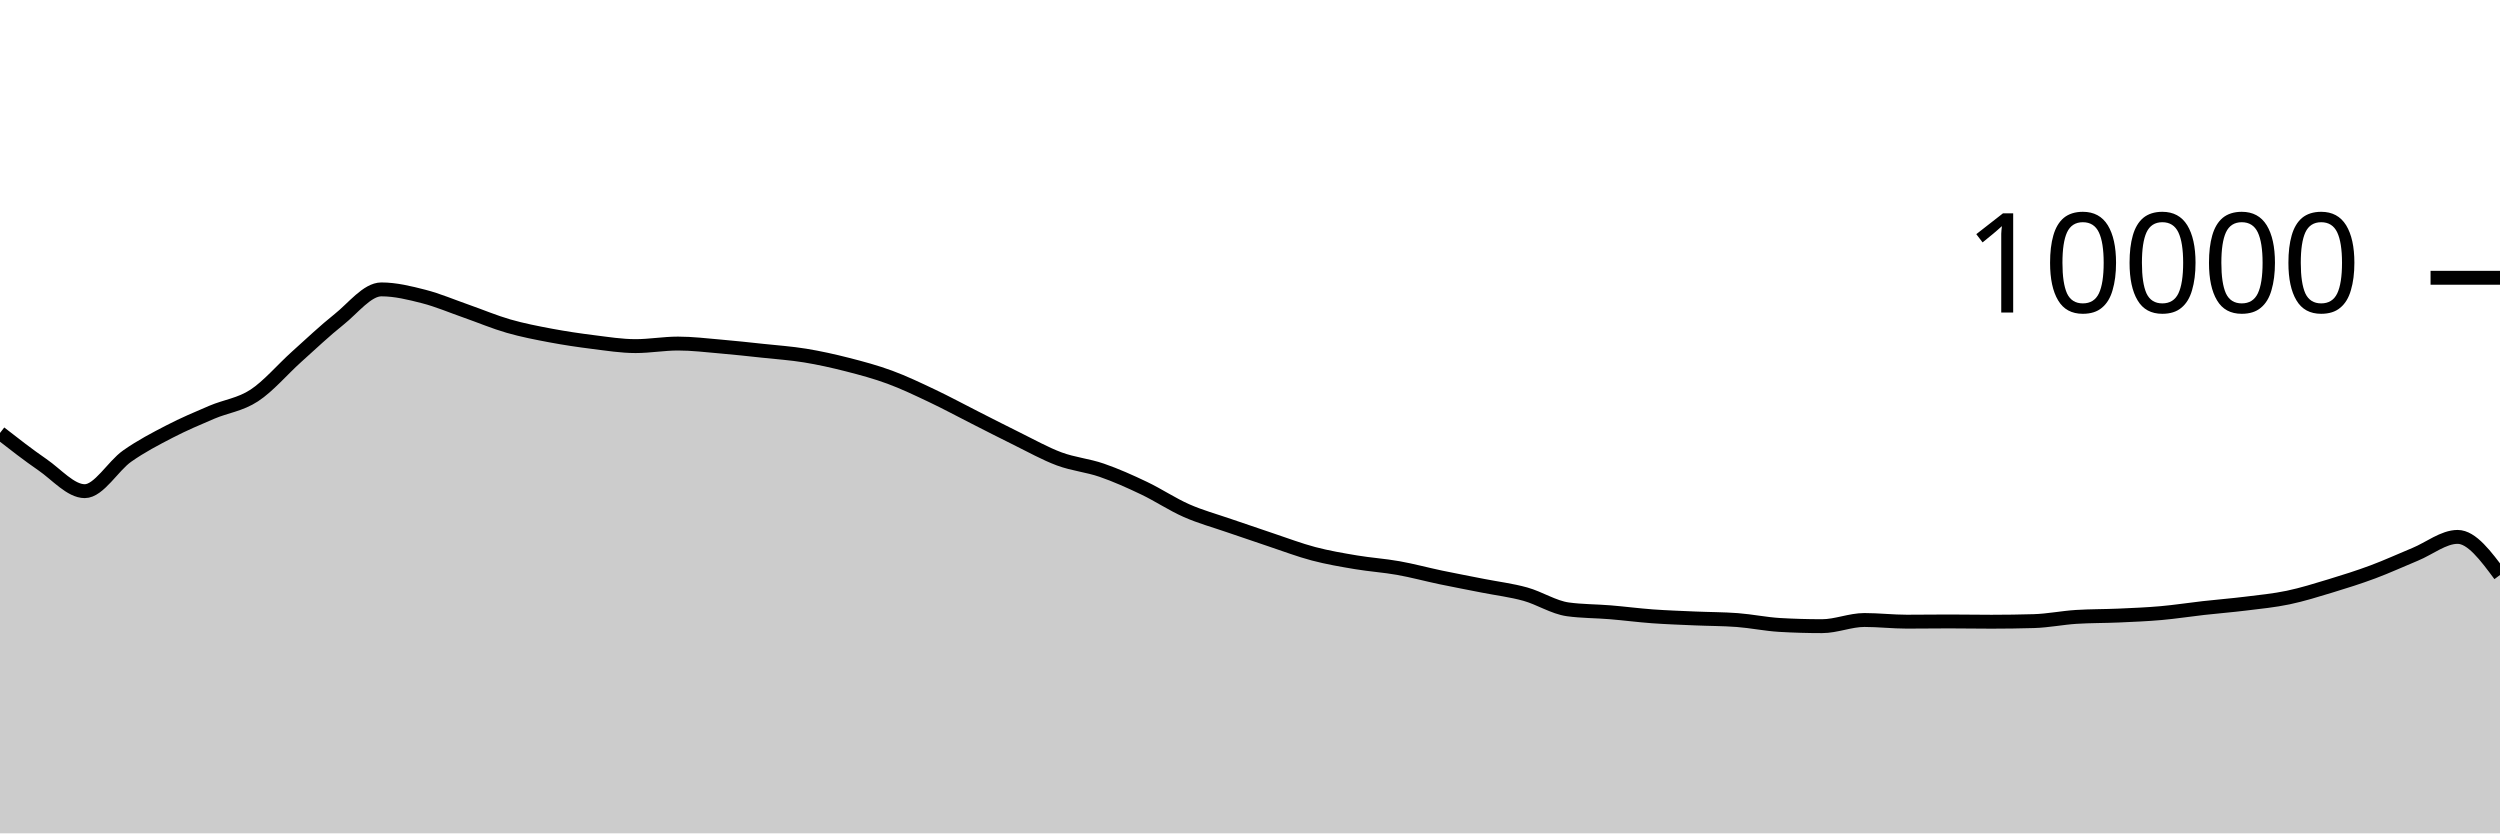
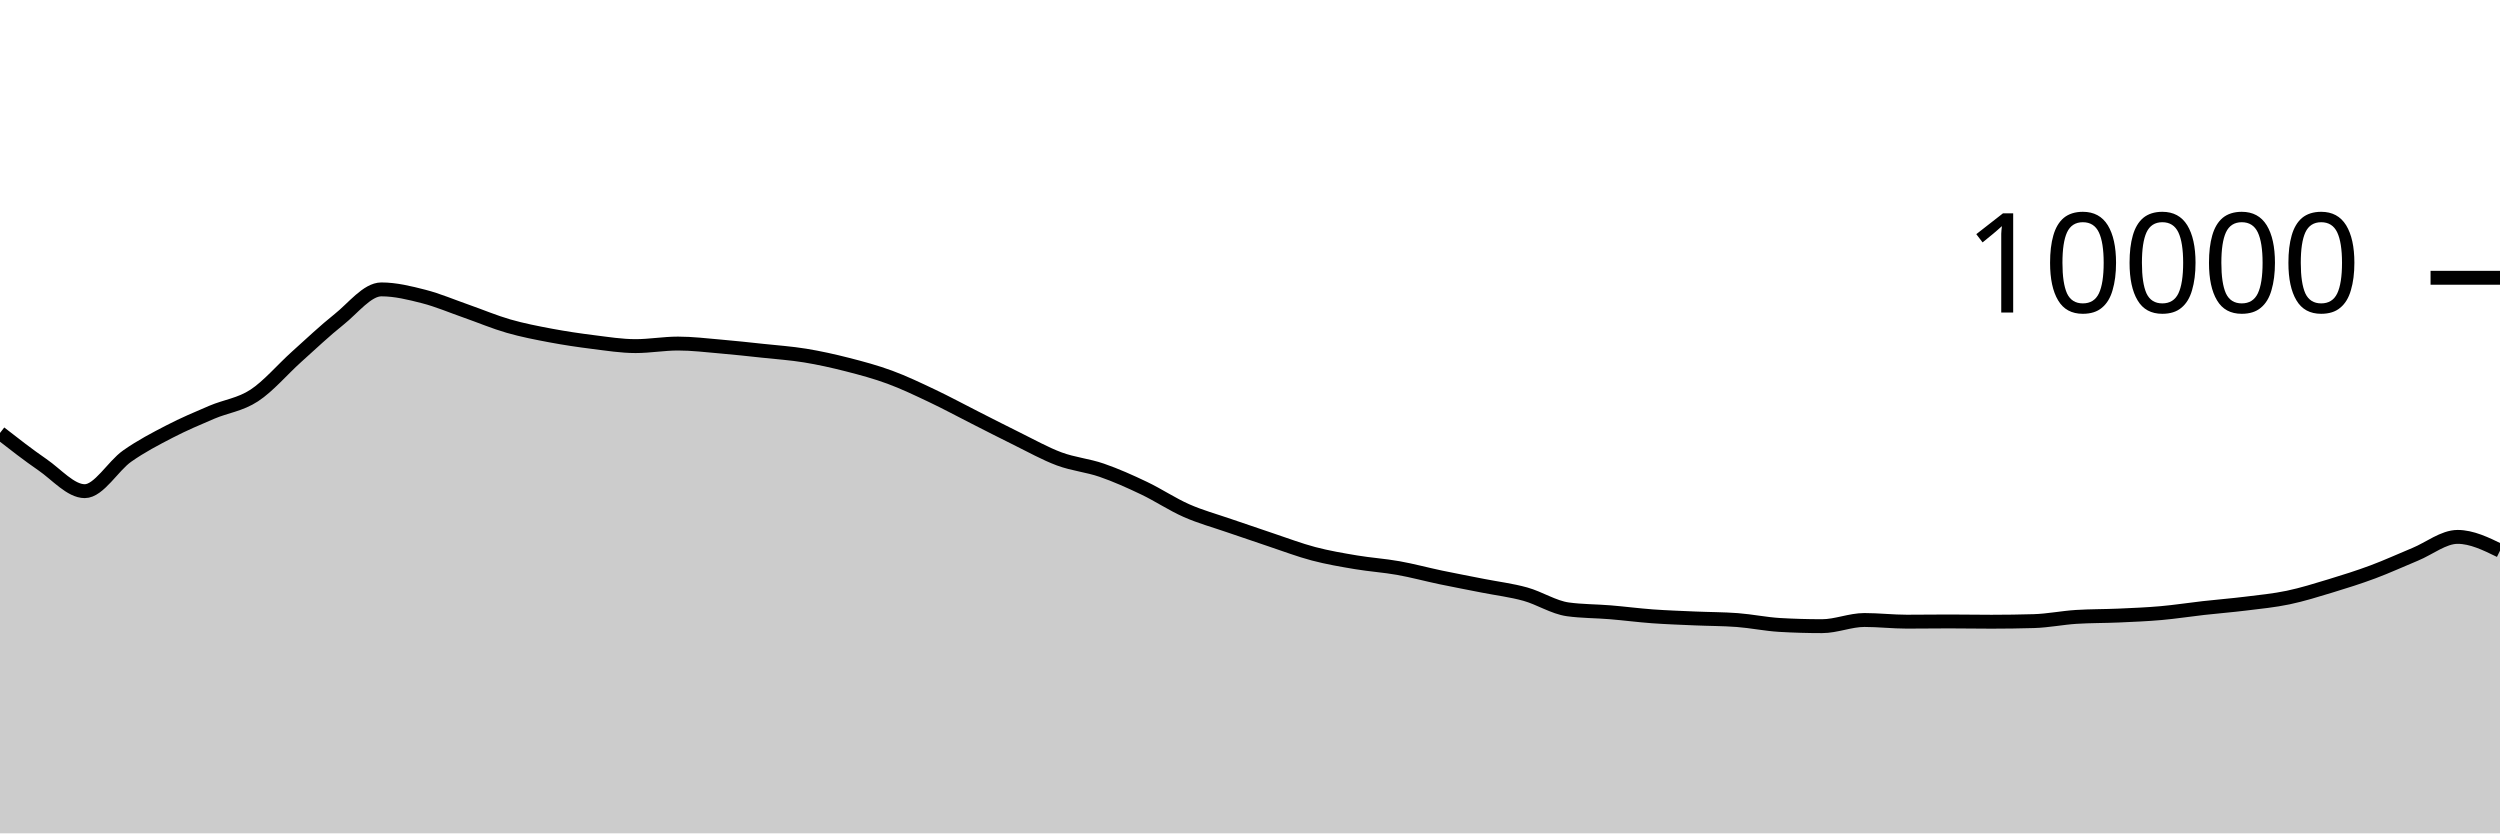
<svg xmlns="http://www.w3.org/2000/svg" viewBox="0 0 180 60">
  <g transform="translate(0,20)">
-     <path class="area" fill="rgba(0, 0, 0, 0.2)" d="M0,11.172C1.017,11.965,2.034,12.757,3.051,13.456C4.068,14.155,5.085,15.364,6.102,15.364C7.119,15.364,8.136,13.555,9.153,12.84C10.169,12.125,11.186,11.599,12.203,11.072C13.22,10.545,14.237,10.113,15.254,9.68C16.271,9.247,17.288,9.141,18.305,8.476C19.322,7.811,20.339,6.601,21.356,5.688C22.373,4.775,23.39,3.809,24.407,3C25.424,2.191,26.441,0.836,27.458,0.836C28.475,0.836,29.492,1.087,30.508,1.348C31.525,1.609,32.542,2.045,33.559,2.4C34.576,2.755,35.593,3.187,36.61,3.48C37.627,3.773,38.644,3.969,39.661,4.16C40.678,4.351,41.695,4.501,42.712,4.628C43.729,4.755,44.746,4.92,45.763,4.92C46.78,4.92,47.797,4.736,48.814,4.736C49.831,4.736,50.847,4.861,51.864,4.948C52.881,5.035,53.898,5.147,54.915,5.256C55.932,5.365,56.949,5.434,57.966,5.6C58.983,5.766,60,5.992,61.017,6.252C62.034,6.512,63.051,6.785,64.068,7.16C65.085,7.535,66.102,8.022,67.119,8.504C68.136,8.986,69.153,9.537,70.169,10.052C71.186,10.567,72.203,11.093,73.22,11.592C74.237,12.091,75.254,12.667,76.271,13.044C77.288,13.421,78.305,13.505,79.322,13.856C80.339,14.207,81.356,14.663,82.373,15.148C83.39,15.633,84.407,16.315,85.424,16.764C86.441,17.213,87.458,17.488,88.475,17.84C89.492,18.192,90.508,18.537,91.525,18.876C92.542,19.215,93.559,19.604,94.576,19.872C95.593,20.14,96.61,20.313,97.627,20.484C98.644,20.655,99.661,20.719,100.678,20.9C101.695,21.081,102.712,21.359,103.729,21.572C104.746,21.785,105.763,21.975,106.78,22.176C107.797,22.377,108.814,22.497,109.831,22.78C110.847,23.063,111.864,23.731,112.881,23.872C113.898,24.013,114.915,24,115.932,24.084C116.949,24.168,117.966,24.302,118.983,24.376C120,24.45,121.017,24.483,122.034,24.528C123.051,24.573,124.068,24.567,125.085,24.644C126.102,24.721,127.119,24.937,128.136,24.996C129.153,25.055,130.169,25.084,131.186,25.084C132.203,25.084,133.22,24.64,134.237,24.64C135.254,24.64,136.271,24.76,137.288,24.76C138.305,24.76,139.322,24.744,140.339,24.744C141.356,24.744,142.373,24.764,143.39,24.764C144.407,24.764,145.424,24.749,146.441,24.72C147.458,24.691,148.475,24.48,149.492,24.416C150.508,24.352,151.525,24.365,152.542,24.32C153.559,24.275,154.576,24.234,155.593,24.144C156.61,24.054,157.627,23.894,158.644,23.78C159.661,23.666,160.678,23.586,161.695,23.46C162.712,23.334,163.729,23.237,164.746,23.024C165.763,22.811,166.78,22.492,167.797,22.184C168.814,21.876,169.831,21.555,170.847,21.176C171.864,20.797,172.881,20.328,173.898,19.908C174.915,19.488,175.932,18.656,176.949,18.656C177.966,18.656,178.983,20.028,180,21.4L180,40C178.983,40,177.966,40,176.949,40C175.932,40,174.915,40,173.898,40C172.881,40,171.864,40,170.847,40C169.831,40,168.814,40,167.797,40C166.78,40,165.763,40,164.746,40C163.729,40,162.712,40,161.695,40C160.678,40,159.661,40,158.644,40C157.627,40,156.61,40,155.593,40C154.576,40,153.559,40,152.542,40C151.525,40,150.508,40,149.492,40C148.475,40,147.458,40,146.441,40C145.424,40,144.407,40,143.39,40C142.373,40,141.356,40,140.339,40C139.322,40,138.305,40,137.288,40C136.271,40,135.254,40,134.237,40C133.22,40,132.203,40,131.186,40C130.169,40,129.153,40,128.136,40C127.119,40,126.102,40,125.085,40C124.068,40,123.051,40,122.034,40C121.017,40,120,40,118.983,40C117.966,40,116.949,40,115.932,40C114.915,40,113.898,40,112.881,40C111.864,40,110.847,40,109.831,40C108.814,40,107.797,40,106.78,40C105.763,40,104.746,40,103.729,40C102.712,40,101.695,40,100.678,40C99.661,40,98.644,40,97.627,40C96.61,40,95.593,40,94.576,40C93.559,40,92.542,40,91.525,40C90.508,40,89.492,40,88.475,40C87.458,40,86.441,40,85.424,40C84.407,40,83.39,40,82.373,40C81.356,40,80.339,40,79.322,40C78.305,40,77.288,40,76.271,40C75.254,40,74.237,40,73.22,40C72.203,40,71.186,40,70.169,40C69.153,40,68.136,40,67.119,40C66.102,40,65.085,40,64.068,40C63.051,40,62.034,40,61.017,40C60,40,58.983,40,57.966,40C56.949,40,55.932,40,54.915,40C53.898,40,52.881,40,51.864,40C50.847,40,49.831,40,48.814,40C47.797,40,46.78,40,45.763,40C44.746,40,43.729,40,42.712,40C41.695,40,40.678,40,39.661,40C38.644,40,37.627,40,36.61,40C35.593,40,34.576,40,33.559,40C32.542,40,31.525,40,30.508,40C29.492,40,28.475,40,27.458,40C26.441,40,25.424,40,24.407,40C23.39,40,22.373,40,21.356,40C20.339,40,19.322,40,18.305,40C17.288,40,16.271,40,15.254,40C14.237,40,13.22,40,12.203,40C11.186,40,10.169,40,9.153,40C8.136,40,7.119,40,6.102,40C5.085,40,4.068,40,3.051,40C2.034,40,1.017,40,0,40Z" />
-     <path class="line" stroke="black" fill="none" d="M0,11.172C1.017,11.965,2.034,12.757,3.051,13.456C4.068,14.155,5.085,15.364,6.102,15.364C7.119,15.364,8.136,13.555,9.153,12.84C10.169,12.125,11.186,11.599,12.203,11.072C13.22,10.545,14.237,10.113,15.254,9.68C16.271,9.247,17.288,9.141,18.305,8.476C19.322,7.811,20.339,6.601,21.356,5.688C22.373,4.775,23.39,3.809,24.407,3C25.424,2.191,26.441,0.836,27.458,0.836C28.475,0.836,29.492,1.087,30.508,1.348C31.525,1.609,32.542,2.045,33.559,2.4C34.576,2.755,35.593,3.187,36.61,3.48C37.627,3.773,38.644,3.969,39.661,4.16C40.678,4.351,41.695,4.501,42.712,4.628C43.729,4.755,44.746,4.92,45.763,4.92C46.78,4.92,47.797,4.736,48.814,4.736C49.831,4.736,50.847,4.861,51.864,4.948C52.881,5.035,53.898,5.147,54.915,5.256C55.932,5.365,56.949,5.434,57.966,5.6C58.983,5.766,60,5.992,61.017,6.252C62.034,6.512,63.051,6.785,64.068,7.16C65.085,7.535,66.102,8.022,67.119,8.504C68.136,8.986,69.153,9.537,70.169,10.052C71.186,10.567,72.203,11.093,73.22,11.592C74.237,12.091,75.254,12.667,76.271,13.044C77.288,13.421,78.305,13.505,79.322,13.856C80.339,14.207,81.356,14.663,82.373,15.148C83.39,15.633,84.407,16.315,85.424,16.764C86.441,17.213,87.458,17.488,88.475,17.84C89.492,18.192,90.508,18.537,91.525,18.876C92.542,19.215,93.559,19.604,94.576,19.872C95.593,20.14,96.61,20.313,97.627,20.484C98.644,20.655,99.661,20.719,100.678,20.9C101.695,21.081,102.712,21.359,103.729,21.572C104.746,21.785,105.763,21.975,106.78,22.176C107.797,22.377,108.814,22.497,109.831,22.78C110.847,23.063,111.864,23.731,112.881,23.872C113.898,24.013,114.915,24,115.932,24.084C116.949,24.168,117.966,24.302,118.983,24.376C120,24.45,121.017,24.483,122.034,24.528C123.051,24.573,124.068,24.567,125.085,24.644C126.102,24.721,127.119,24.937,128.136,24.996C129.153,25.055,130.169,25.084,131.186,25.084C132.203,25.084,133.22,24.64,134.237,24.64C135.254,24.64,136.271,24.76,137.288,24.76C138.305,24.76,139.322,24.744,140.339,24.744C141.356,24.744,142.373,24.764,143.39,24.764C144.407,24.764,145.424,24.749,146.441,24.72C147.458,24.691,148.475,24.48,149.492,24.416C150.508,24.352,151.525,24.365,152.542,24.32C153.559,24.275,154.576,24.234,155.593,24.144C156.61,24.054,157.627,23.894,158.644,23.78C159.661,23.666,160.678,23.586,161.695,23.46C162.712,23.334,163.729,23.237,164.746,23.024C165.763,22.811,166.78,22.492,167.797,22.184C168.814,21.876,169.831,21.555,170.847,21.176C171.864,20.797,172.881,20.328,173.898,19.908C174.915,19.488,175.932,18.656,176.949,18.656C177.966,18.656,178.983,20.028,180,21.4" />
+     <path class="area" fill="rgba(0, 0, 0, 0.2)" d="M0,11.172C1.017,11.965,2.034,12.757,3.051,13.456C4.068,14.155,5.085,15.364,6.102,15.364C7.119,15.364,8.136,13.555,9.153,12.84C10.169,12.125,11.186,11.599,12.203,11.072C13.22,10.545,14.237,10.113,15.254,9.68C16.271,9.247,17.288,9.141,18.305,8.476C19.322,7.811,20.339,6.601,21.356,5.688C22.373,4.775,23.39,3.809,24.407,3C25.424,2.191,26.441,0.836,27.458,0.836C28.475,0.836,29.492,1.087,30.508,1.348C31.525,1.609,32.542,2.045,33.559,2.4C34.576,2.755,35.593,3.187,36.61,3.48C37.627,3.773,38.644,3.969,39.661,4.16C40.678,4.351,41.695,4.501,42.712,4.628C43.729,4.755,44.746,4.92,45.763,4.92C46.78,4.92,47.797,4.736,48.814,4.736C49.831,4.736,50.847,4.861,51.864,4.948C52.881,5.035,53.898,5.147,54.915,5.256C55.932,5.365,56.949,5.434,57.966,5.6C58.983,5.766,60,5.992,61.017,6.252C62.034,6.512,63.051,6.785,64.068,7.16C65.085,7.535,66.102,8.022,67.119,8.504C68.136,8.986,69.153,9.537,70.169,10.052C71.186,10.567,72.203,11.093,73.22,11.592C74.237,12.091,75.254,12.667,76.271,13.044C77.288,13.421,78.305,13.505,79.322,13.856C80.339,14.207,81.356,14.663,82.373,15.148C83.39,15.633,84.407,16.315,85.424,16.764C86.441,17.213,87.458,17.488,88.475,17.84C89.492,18.192,90.508,18.537,91.525,18.876C92.542,19.215,93.559,19.604,94.576,19.872C95.593,20.14,96.61,20.313,97.627,20.484C98.644,20.655,99.661,20.719,100.678,20.9C101.695,21.081,102.712,21.359,103.729,21.572C104.746,21.785,105.763,21.975,106.78,22.176C107.797,22.377,108.814,22.497,109.831,22.78C110.847,23.063,111.864,23.731,112.881,23.872C113.898,24.013,114.915,24,115.932,24.084C116.949,24.168,117.966,24.302,118.983,24.376C120,24.45,121.017,24.483,122.034,24.528C123.051,24.573,124.068,24.567,125.085,24.644C126.102,24.721,127.119,24.937,128.136,24.996C129.153,25.055,130.169,25.084,131.186,25.084C132.203,25.084,133.22,24.64,134.237,24.64C135.254,24.64,136.271,24.76,137.288,24.76C138.305,24.76,139.322,24.744,140.339,24.744C141.356,24.744,142.373,24.764,143.39,24.764C144.407,24.764,145.424,24.749,146.441,24.72C147.458,24.691,148.475,24.48,149.492,24.416C150.508,24.352,151.525,24.365,152.542,24.32C153.559,24.275,154.576,24.234,155.593,24.144C156.61,24.054,157.627,23.894,158.644,23.78C159.661,23.666,160.678,23.586,161.695,23.46C162.712,23.334,163.729,23.237,164.746,23.024C165.763,22.811,166.78,22.492,167.797,22.184C168.814,21.876,169.831,21.555,170.847,21.176C171.864,20.797,172.881,20.328,173.898,19.908C174.915,19.488,175.932,18.656,176.949,18.656C177.966,18.656,178.983,19.152,180,19.648L180,40C178.983,40,177.966,40,176.949,40C175.932,40,174.915,40,173.898,40C172.881,40,171.864,40,170.847,40C169.831,40,168.814,40,167.797,40C166.78,40,165.763,40,164.746,40C163.729,40,162.712,40,161.695,40C160.678,40,159.661,40,158.644,40C157.627,40,156.61,40,155.593,40C154.576,40,153.559,40,152.542,40C151.525,40,150.508,40,149.492,40C148.475,40,147.458,40,146.441,40C145.424,40,144.407,40,143.39,40C142.373,40,141.356,40,140.339,40C139.322,40,138.305,40,137.288,40C136.271,40,135.254,40,134.237,40C133.22,40,132.203,40,131.186,40C130.169,40,129.153,40,128.136,40C127.119,40,126.102,40,125.085,40C124.068,40,123.051,40,122.034,40C121.017,40,120,40,118.983,40C117.966,40,116.949,40,115.932,40C114.915,40,113.898,40,112.881,40C111.864,40,110.847,40,109.831,40C108.814,40,107.797,40,106.78,40C105.763,40,104.746,40,103.729,40C102.712,40,101.695,40,100.678,40C99.661,40,98.644,40,97.627,40C96.61,40,95.593,40,94.576,40C93.559,40,92.542,40,91.525,40C90.508,40,89.492,40,88.475,40C87.458,40,86.441,40,85.424,40C84.407,40,83.39,40,82.373,40C81.356,40,80.339,40,79.322,40C78.305,40,77.288,40,76.271,40C75.254,40,74.237,40,73.22,40C72.203,40,71.186,40,70.169,40C69.153,40,68.136,40,67.119,40C66.102,40,65.085,40,64.068,40C63.051,40,62.034,40,61.017,40C60,40,58.983,40,57.966,40C56.949,40,55.932,40,54.915,40C53.898,40,52.881,40,51.864,40C50.847,40,49.831,40,48.814,40C47.797,40,46.78,40,45.763,40C44.746,40,43.729,40,42.712,40C41.695,40,40.678,40,39.661,40C38.644,40,37.627,40,36.61,40C35.593,40,34.576,40,33.559,40C32.542,40,31.525,40,30.508,40C29.492,40,28.475,40,27.458,40C26.441,40,25.424,40,24.407,40C23.39,40,22.373,40,21.356,40C20.339,40,19.322,40,18.305,40C17.288,40,16.271,40,15.254,40C14.237,40,13.22,40,12.203,40C11.186,40,10.169,40,9.153,40C8.136,40,7.119,40,6.102,40C5.085,40,4.068,40,3.051,40C2.034,40,1.017,40,0,40Z" />
+     <path class="line" stroke="black" fill="none" d="M0,11.172C1.017,11.965,2.034,12.757,3.051,13.456C4.068,14.155,5.085,15.364,6.102,15.364C7.119,15.364,8.136,13.555,9.153,12.84C10.169,12.125,11.186,11.599,12.203,11.072C13.22,10.545,14.237,10.113,15.254,9.68C16.271,9.247,17.288,9.141,18.305,8.476C19.322,7.811,20.339,6.601,21.356,5.688C22.373,4.775,23.39,3.809,24.407,3C25.424,2.191,26.441,0.836,27.458,0.836C28.475,0.836,29.492,1.087,30.508,1.348C31.525,1.609,32.542,2.045,33.559,2.4C34.576,2.755,35.593,3.187,36.61,3.48C37.627,3.773,38.644,3.969,39.661,4.16C40.678,4.351,41.695,4.501,42.712,4.628C43.729,4.755,44.746,4.92,45.763,4.92C46.78,4.92,47.797,4.736,48.814,4.736C49.831,4.736,50.847,4.861,51.864,4.948C52.881,5.035,53.898,5.147,54.915,5.256C55.932,5.365,56.949,5.434,57.966,5.6C58.983,5.766,60,5.992,61.017,6.252C62.034,6.512,63.051,6.785,64.068,7.16C65.085,7.535,66.102,8.022,67.119,8.504C68.136,8.986,69.153,9.537,70.169,10.052C71.186,10.567,72.203,11.093,73.22,11.592C74.237,12.091,75.254,12.667,76.271,13.044C77.288,13.421,78.305,13.505,79.322,13.856C80.339,14.207,81.356,14.663,82.373,15.148C83.39,15.633,84.407,16.315,85.424,16.764C86.441,17.213,87.458,17.488,88.475,17.84C89.492,18.192,90.508,18.537,91.525,18.876C92.542,19.215,93.559,19.604,94.576,19.872C95.593,20.14,96.61,20.313,97.627,20.484C98.644,20.655,99.661,20.719,100.678,20.9C101.695,21.081,102.712,21.359,103.729,21.572C104.746,21.785,105.763,21.975,106.78,22.176C107.797,22.377,108.814,22.497,109.831,22.78C110.847,23.063,111.864,23.731,112.881,23.872C113.898,24.013,114.915,24,115.932,24.084C116.949,24.168,117.966,24.302,118.983,24.376C120,24.45,121.017,24.483,122.034,24.528C123.051,24.573,124.068,24.567,125.085,24.644C126.102,24.721,127.119,24.937,128.136,24.996C129.153,25.055,130.169,25.084,131.186,25.084C132.203,25.084,133.22,24.64,134.237,24.64C135.254,24.64,136.271,24.76,137.288,24.76C138.305,24.76,139.322,24.744,140.339,24.744C141.356,24.744,142.373,24.764,143.39,24.764C144.407,24.764,145.424,24.749,146.441,24.72C147.458,24.691,148.475,24.48,149.492,24.416C150.508,24.352,151.525,24.365,152.542,24.32C153.559,24.275,154.576,24.234,155.593,24.144C156.61,24.054,157.627,23.894,158.644,23.78C159.661,23.666,160.678,23.586,161.695,23.46C162.712,23.334,163.729,23.237,164.746,23.024C165.763,22.811,166.78,22.492,167.797,22.184C168.814,21.876,169.831,21.555,170.847,21.176C171.864,20.797,172.881,20.328,173.898,19.908C174.915,19.488,175.932,18.656,176.949,18.656C177.966,18.656,178.983,19.152,180,19.648" />
    <path class="axis-ceiling" stroke-width="1" stroke="black" fill="none" d="M175,0L180,0" />
    <text class="axis-ceiling-label" font-family="sans-serif" text-anchor="end" font-size="10px" x="170" y="2.5">10000</text>
  </g>
</svg>
